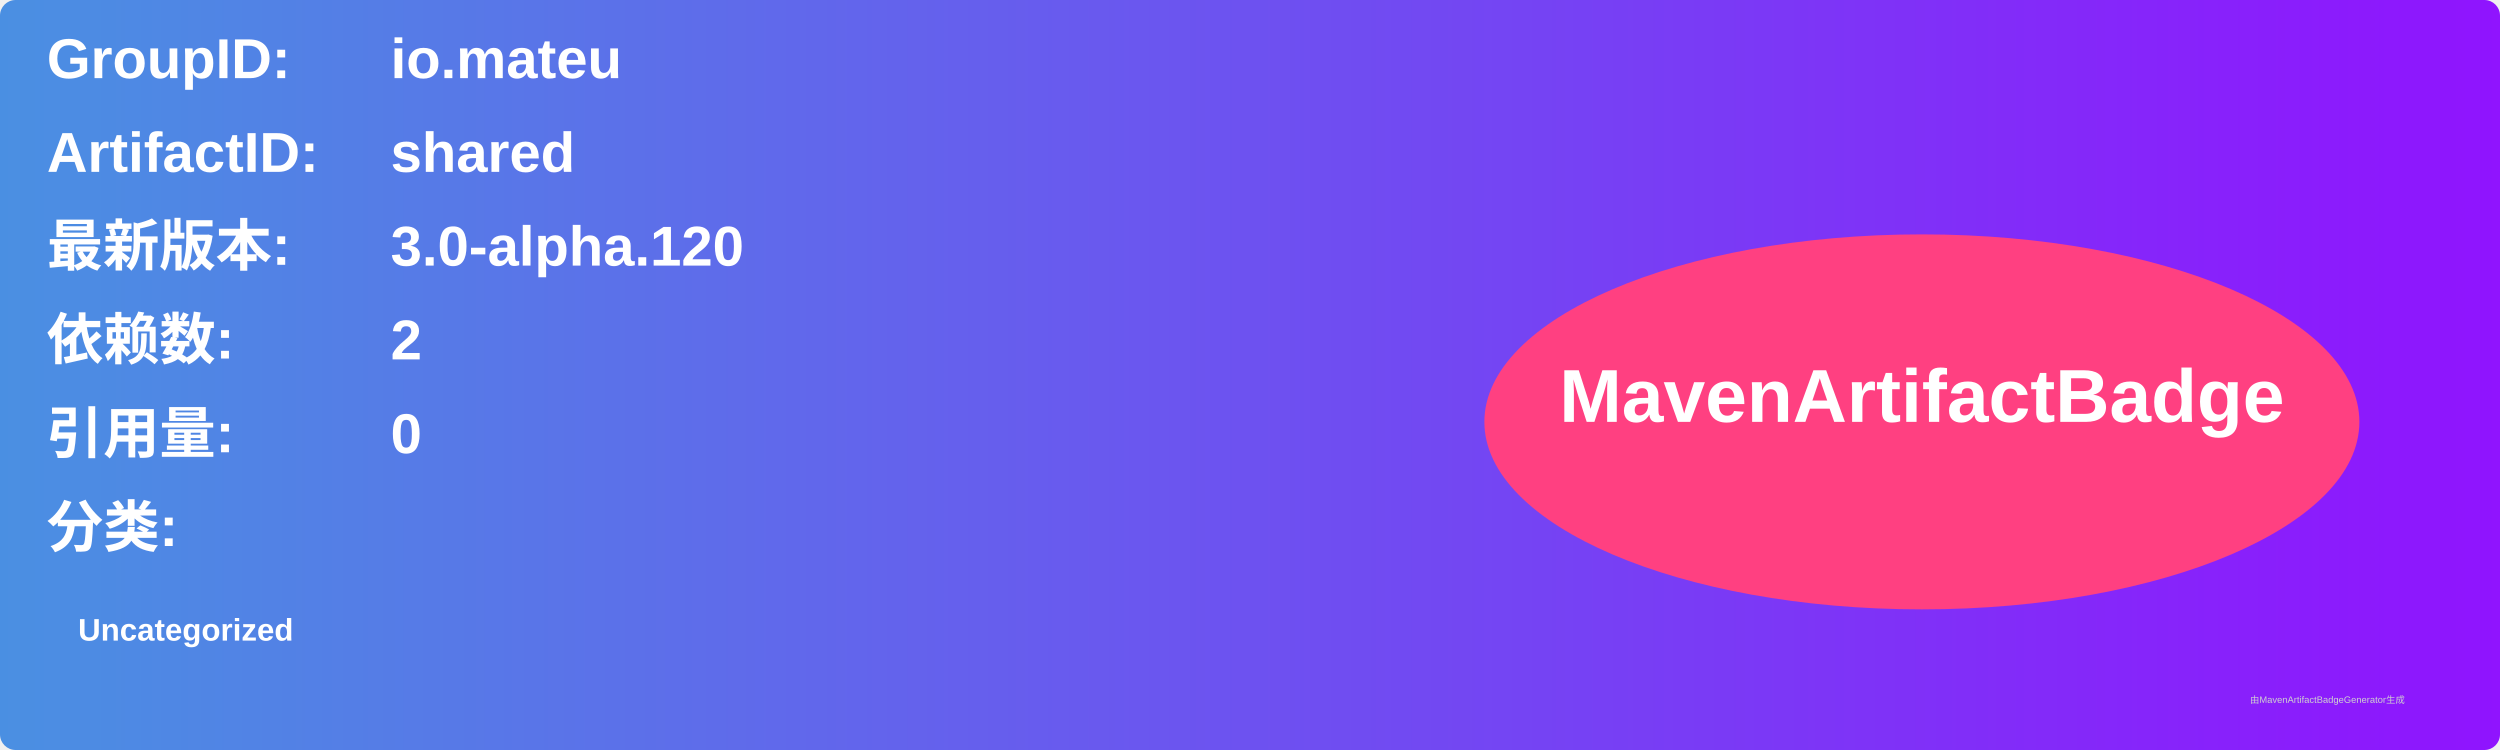
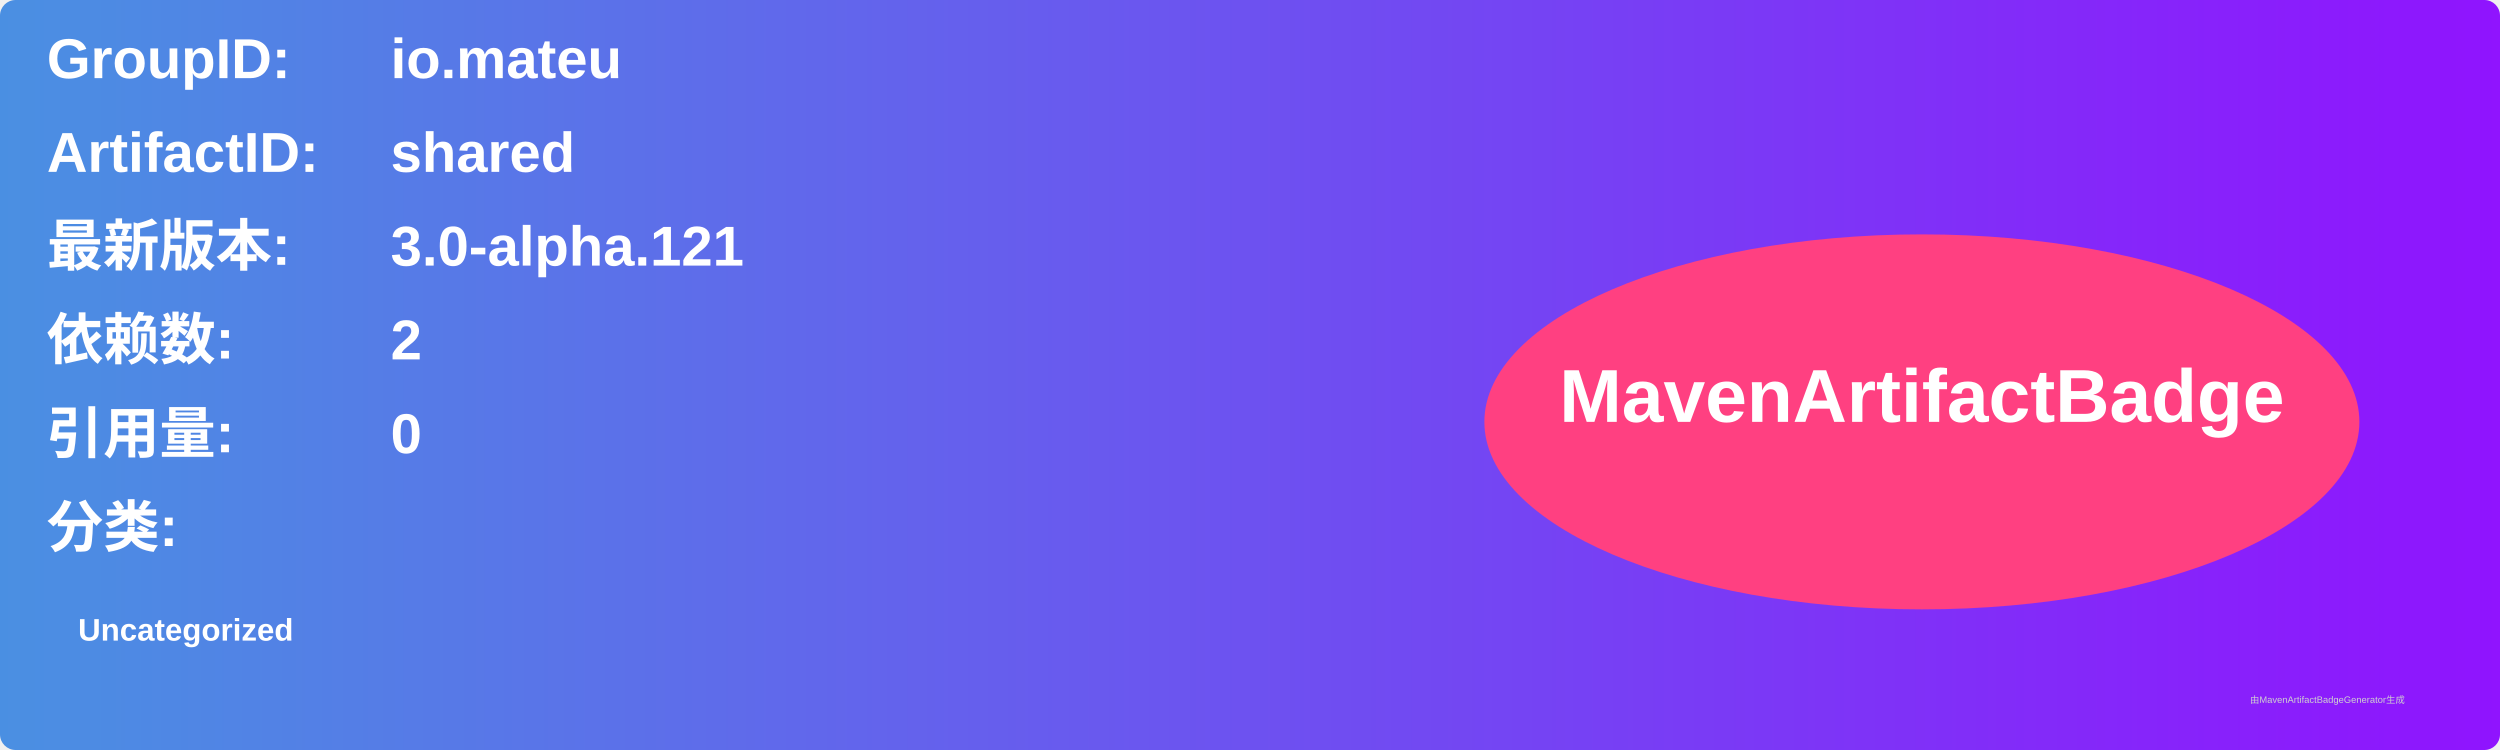
<svg xmlns="http://www.w3.org/2000/svg" width="800" height="240" viewBox="0 0 800 240">
  <linearGradient id="grad" x1="0%" y1="0%" x2="100%" y2="0%">
    <stop offset="0%" stop-color="#4a90e2" />
    <stop offset="100%" stop-color="#9013fe" />
  </linearGradient>
  <rect width="100%" height="100%" rx="5" ry="5" fill="url(#grad)" />
  <g transform="translate(15, 15)">
    <text x="0" y="10" font-family="Arial" font-size="18" fill="white" font-weight="bold" width="260">GroupID:</text>
    <text x="110" y="10" font-family="Arial" font-size="18" fill="white" font-weight="bold" width="460">io.mateu</text>
    <text x="0" y="40" font-family="Arial" font-size="18" fill="white" font-weight="bold" width="260">ArtifactID:</text>
    <text x="110" y="40" font-family="Arial" font-size="18" fill="white" font-weight="bold" width="460">shared</text>
    <text x="0" y="70" font-family="Arial" font-size="18" fill="white" font-weight="bold">最新版本:</text>
    <text x="110" y="70" font-family="Arial" font-size="18" fill="white" font-weight="bold">
-       <tspan font-weight="bold">3.0-alpha.120</tspan>
+       <tspan font-weight="bold">3.0-alpha.121</tspan>
    </text>
    <text x="0" y="100" font-family="Arial" font-size="18" fill="white" font-weight="bold">依赖数: </text>
    <text x="110" y="100" font-family="Arial" font-size="18" fill="white">
      <tspan font-weight="bold">2</tspan>
    </text>
    <text x="0" y="130" font-family="Arial" font-size="18" fill="white" font-weight="bold">引用量: </text>
    <text x="110" y="130" font-family="Arial" font-size="18" fill="white">
      <tspan font-weight="bold">0</tspan>
    </text>
    <text x="0" y="160" font-family="Arial" font-size="18" fill="white" font-weight="bold">分类:</text>
    <text x="10" y="190" font-family="Arial" font-size="10" fill="white">
      <tspan font-weight="bold">Uncategorized</tspan>
    </text>
    <ellipse cx="600" cy="120" rx="140" ry="60" fill="#ff4081" />
    <text x="600" y="120" text-anchor="middle" font-family="Arial" font-size="24" fill="white" font-weight="bold">MavenArtifactBadge</text>
  </g>
  <text x="720" y="225" font-family="Arial" font-size="3" fill="#d0d0d0">由MavenArtifactBadgeGenerator生成</text>
</svg>
